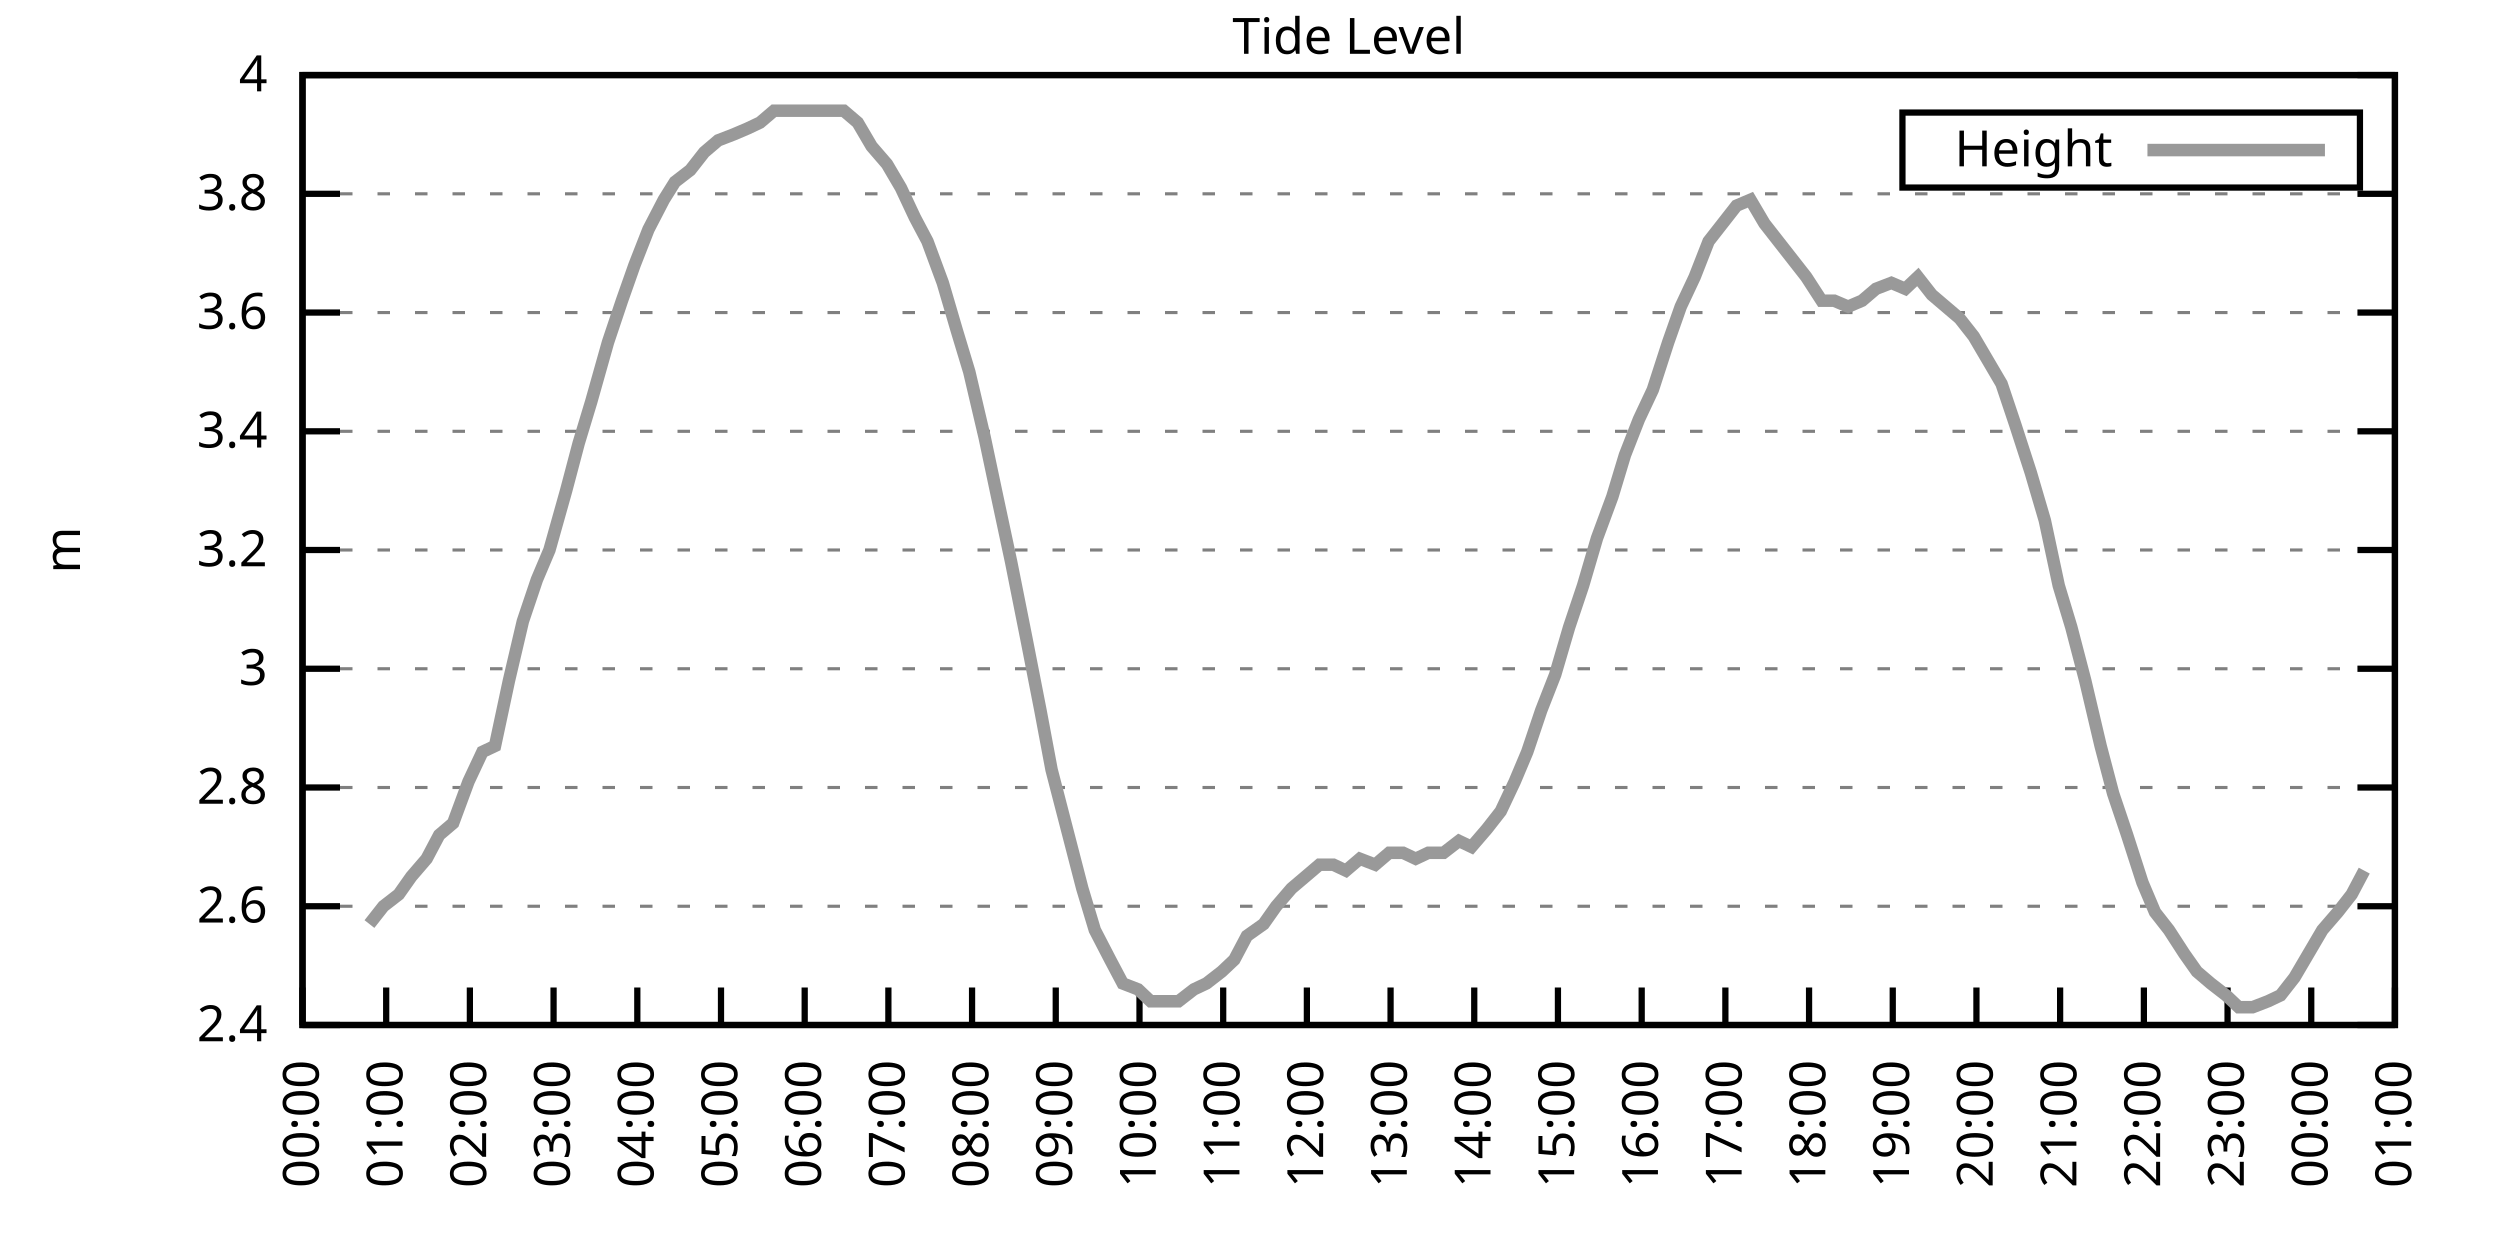
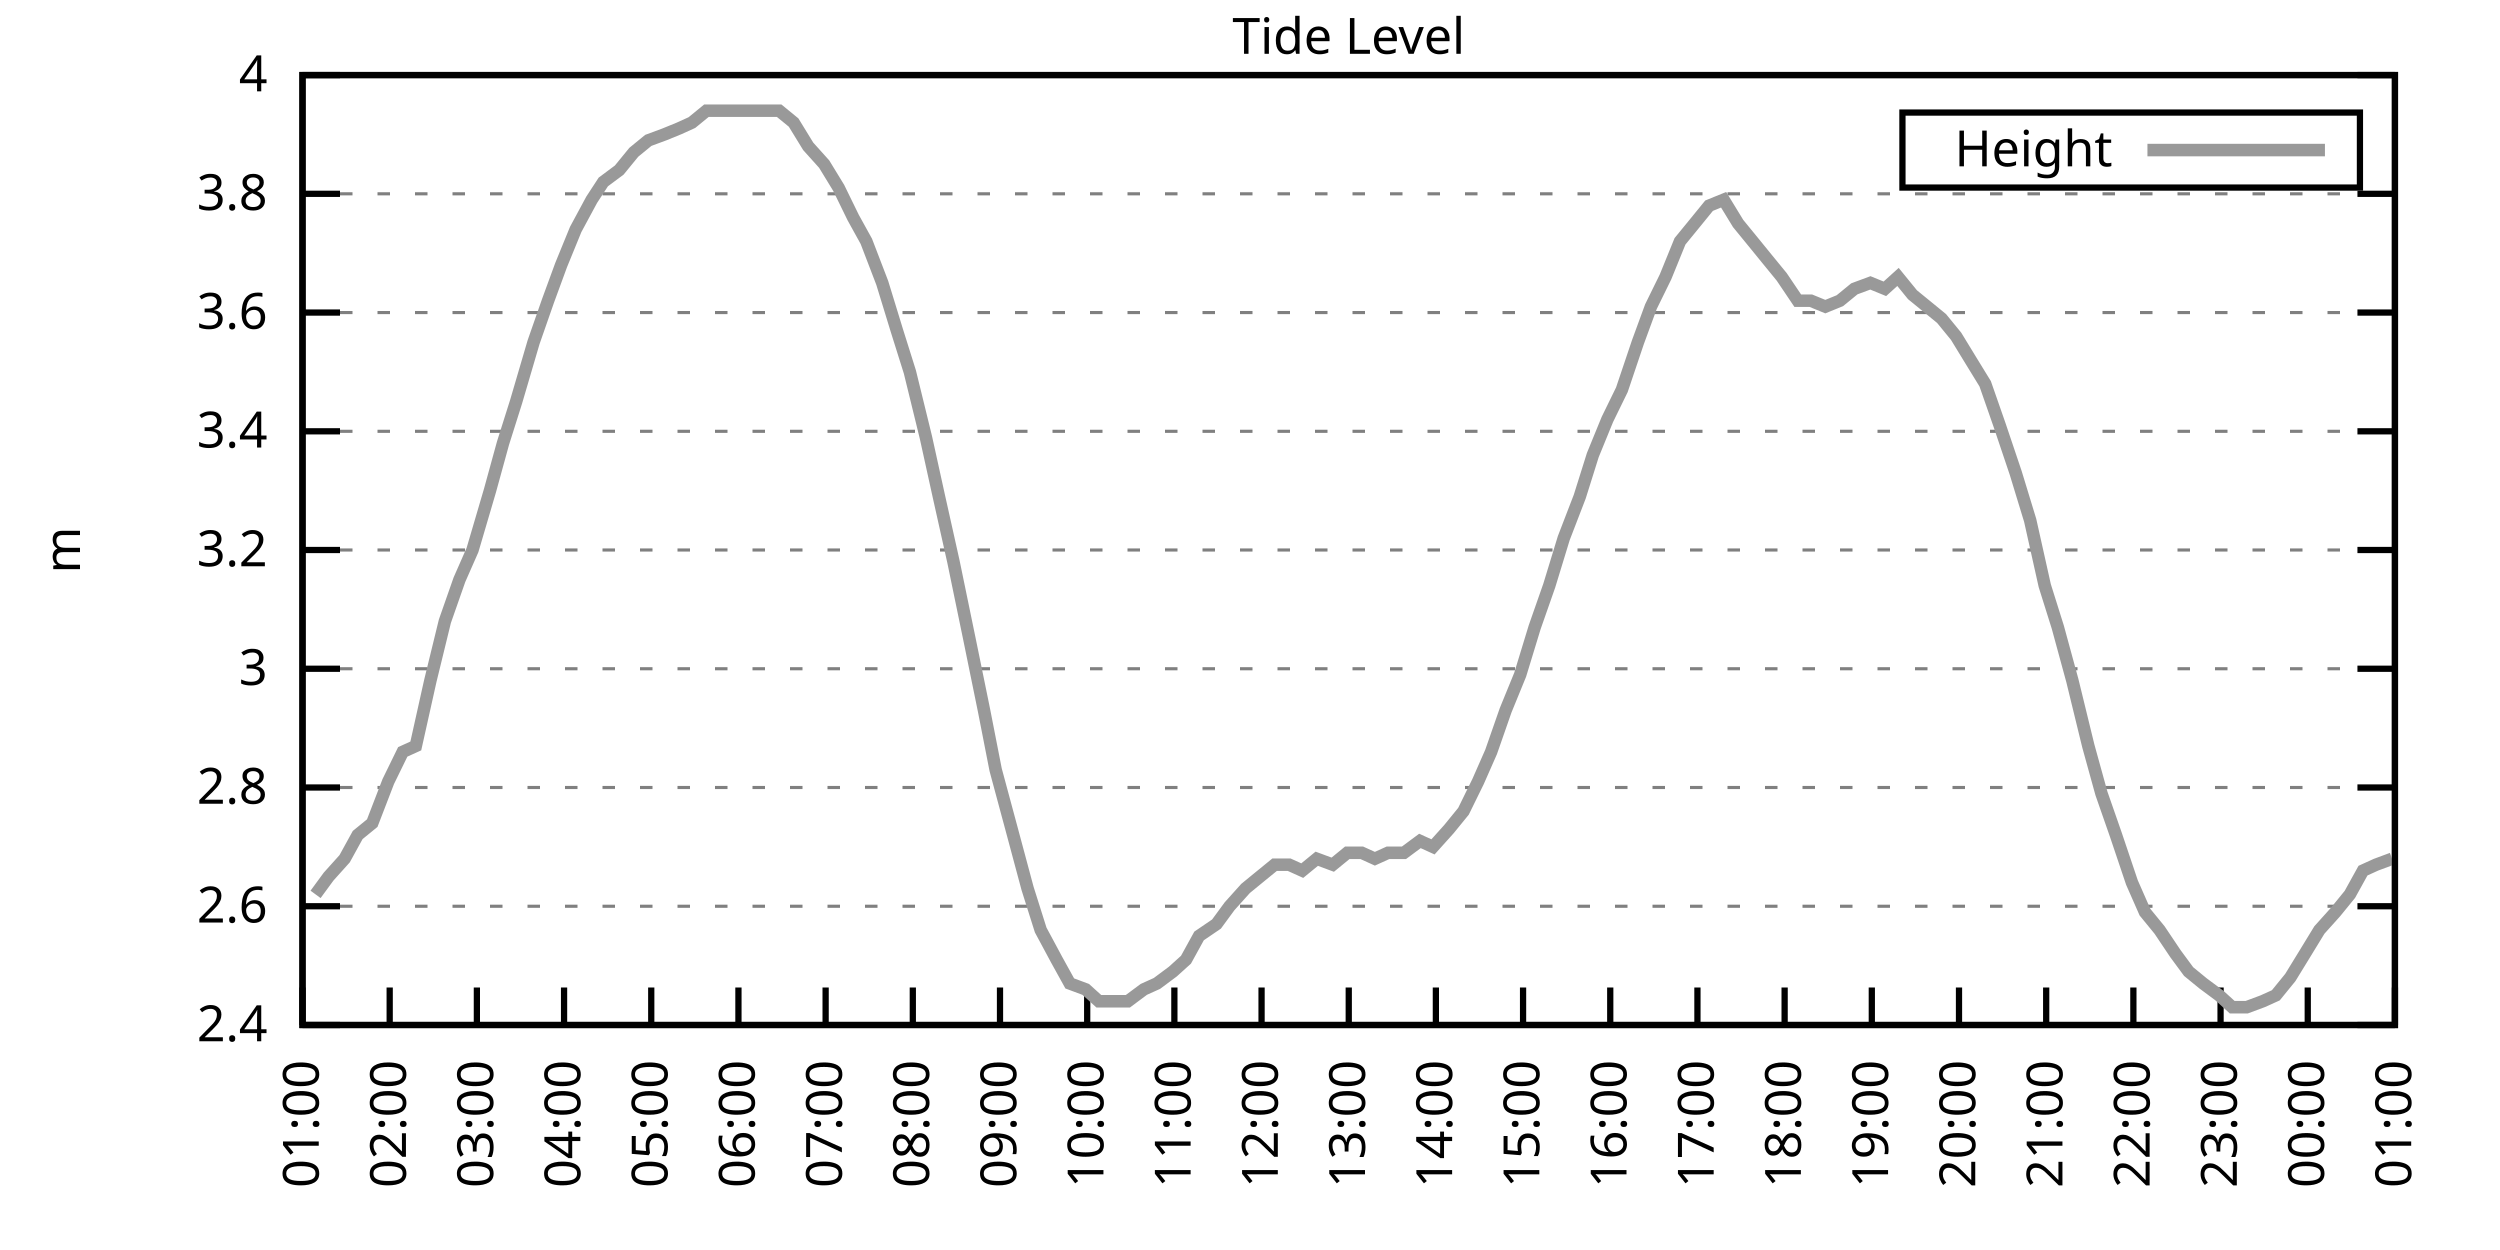
<svg xmlns="http://www.w3.org/2000/svg" xmlns:xlink="http://www.w3.org/1999/xlink" width="400" height="200" viewBox="0 0 400 200">
  <g id="gnuplot_canvas">
    <rect x="0" y="0" width="400" height="200" fill="none" />
    <defs>
      <circle id="gpDot" r="0.5" stroke-width="0.5" stroke="currentColor" />
      <path id="gpPt0" stroke-width="0.333" stroke="currentColor" d="M-1,0 h2 M0,-1 v2" />
      <path id="gpPt1" stroke-width="0.333" stroke="currentColor" d="M-1,-1 L1,1 M1,-1 L-1,1" />
      <path id="gpPt2" stroke-width="0.333" stroke="currentColor" d="M-1,0 L1,0 M0,-1 L0,1 M-1,-1 L1,1 M-1,1 L1,-1" />
      <rect id="gpPt3" stroke-width="0.333" stroke="currentColor" x="-1" y="-1" width="2" height="2" />
      <rect id="gpPt4" stroke-width="0.333" stroke="currentColor" fill="currentColor" x="-1" y="-1" width="2" height="2" />
      <circle id="gpPt5" stroke-width="0.333" stroke="currentColor" cx="0" cy="0" r="1" />
      <use xlink:href="#gpPt5" id="gpPt6" fill="currentColor" stroke="none" />
      <path id="gpPt7" stroke-width="0.333" stroke="currentColor" d="M0,-1.33 L-1.33,0.67 L1.33,0.67 z" />
      <use xlink:href="#gpPt7" id="gpPt8" fill="currentColor" stroke="none" />
      <use xlink:href="#gpPt7" id="gpPt9" stroke="currentColor" transform="rotate(180)" />
      <use xlink:href="#gpPt9" id="gpPt10" fill="currentColor" stroke="none" />
      <use xlink:href="#gpPt3" id="gpPt11" stroke="currentColor" transform="rotate(45)" />
      <use xlink:href="#gpPt11" id="gpPt12" fill="currentColor" stroke="none" />
      <path id="gpPt13" stroke-width="0.333" stroke="currentColor" d="M0,1.330 L1.265,0.411 L0.782,-1.067 L-0.782,-1.076 L-1.265,0.411 z" />
      <use xlink:href="#gpPt13" id="gpPt14" fill="currentColor" stroke="none" />
      <filter id="textbox" filterUnits="objectBoundingBox" x="0" y="0" height="1" width="1">
        <feFlood flood-color="white" flood-opacity="1" result="bgnd" />
        <feComposite in="SourceGraphic" in2="bgnd" operator="atop" />
      </filter>
      <filter id="greybox" filterUnits="objectBoundingBox" x="0" y="0" height="1" width="1">
        <feFlood flood-color="lightgrey" flood-opacity="1" result="grey" />
        <feComposite in="SourceGraphic" in2="grey" operator="atop" />
      </filter>
    </defs>
    <g fill="none" color="white" stroke="currentColor" stroke-width="1.00" stroke-linecap="butt" stroke-linejoin="miter">
</g>
    <g fill="none" color="black" stroke="currentColor" stroke-width="1.00" stroke-linecap="butt" stroke-linejoin="miter">
      <g stroke="none" shape-rendering="crispEdges">
        <polygon fill="rgb(255, 255, 255)" points="48.40,164.00 383.18,164.00 383.18,12.02 48.40,12.02 " />
      </g>
    </g>
    <g fill="none" color="black" stroke="currentColor" stroke-width="1.00" stroke-linecap="butt" stroke-linejoin="miter">
</g>
    <g fill="none" color="black" stroke="black" stroke-width="0.50" stroke-linecap="butt" stroke-linejoin="miter">
</g>
    <g fill="none" color="gray" stroke="currentColor" stroke-width="0.50" stroke-linecap="butt" stroke-linejoin="miter">
      <path stroke="gray" stroke-dasharray="2,4" class="gridline" d="M48.40,164.00 L383.19,164.00  " />
    </g>
    <g fill="none" color="gray" stroke="gray" stroke-width="1.00" stroke-linecap="butt" stroke-linejoin="miter">
</g>
    <g fill="none" color="black" stroke="currentColor" stroke-width="1.00" stroke-linecap="butt" stroke-linejoin="miter">
      <path stroke="black" d="M48.40,164.00 L54.40,164.00 M383.19,164.00 L377.19,164.00  " />
      <g transform="translate(42.80,166.60)" stroke="none" fill="black" font-family="Sans" font-size="8.00" text-anchor="end">
        <text>
          <tspan font-family="Sans"> 2.4</tspan>
        </text>
      </g>
    </g>
    <g fill="none" color="black" stroke="currentColor" stroke-width="1.00" stroke-linecap="butt" stroke-linejoin="miter">
</g>
    <g fill="none" color="black" stroke="black" stroke-width="0.50" stroke-linecap="butt" stroke-linejoin="miter">
</g>
    <g fill="none" color="gray" stroke="currentColor" stroke-width="0.50" stroke-linecap="butt" stroke-linejoin="miter">
      <path stroke="gray" stroke-dasharray="2,4" class="gridline" d="M48.40,145.00 L383.19,145.00  " />
    </g>
    <g fill="none" color="gray" stroke="gray" stroke-width="1.00" stroke-linecap="butt" stroke-linejoin="miter">
</g>
    <g fill="none" color="black" stroke="currentColor" stroke-width="1.00" stroke-linecap="butt" stroke-linejoin="miter">
      <path stroke="black" d="M48.40,145.00 L54.40,145.00 M383.19,145.00 L377.19,145.00  " />
      <g transform="translate(42.80,147.60)" stroke="none" fill="black" font-family="Sans" font-size="8.00" text-anchor="end">
        <text>
          <tspan font-family="Sans"> 2.6</tspan>
        </text>
      </g>
    </g>
    <g fill="none" color="black" stroke="currentColor" stroke-width="1.00" stroke-linecap="butt" stroke-linejoin="miter">
</g>
    <g fill="none" color="black" stroke="black" stroke-width="0.50" stroke-linecap="butt" stroke-linejoin="miter">
</g>
    <g fill="none" color="gray" stroke="currentColor" stroke-width="0.50" stroke-linecap="butt" stroke-linejoin="miter">
      <path stroke="gray" stroke-dasharray="2,4" class="gridline" d="M48.40,126.00 L383.19,126.00  " />
    </g>
    <g fill="none" color="gray" stroke="gray" stroke-width="1.00" stroke-linecap="butt" stroke-linejoin="miter">
</g>
    <g fill="none" color="black" stroke="currentColor" stroke-width="1.00" stroke-linecap="butt" stroke-linejoin="miter">
      <path stroke="black" d="M48.40,126.00 L54.40,126.00 M383.19,126.00 L377.19,126.00  " />
      <g transform="translate(42.80,128.60)" stroke="none" fill="black" font-family="Sans" font-size="8.00" text-anchor="end">
        <text>
          <tspan font-family="Sans"> 2.8</tspan>
        </text>
      </g>
    </g>
    <g fill="none" color="black" stroke="currentColor" stroke-width="1.00" stroke-linecap="butt" stroke-linejoin="miter">
</g>
    <g fill="none" color="black" stroke="black" stroke-width="0.50" stroke-linecap="butt" stroke-linejoin="miter">
</g>
    <g fill="none" color="gray" stroke="currentColor" stroke-width="0.50" stroke-linecap="butt" stroke-linejoin="miter">
      <path stroke="gray" stroke-dasharray="2,4" class="gridline" d="M48.40,107.00 L383.19,107.00  " />
    </g>
    <g fill="none" color="gray" stroke="gray" stroke-width="1.00" stroke-linecap="butt" stroke-linejoin="miter">
</g>
    <g fill="none" color="black" stroke="currentColor" stroke-width="1.00" stroke-linecap="butt" stroke-linejoin="miter">
      <path stroke="black" d="M48.40,107.00 L54.40,107.00 M383.19,107.00 L377.19,107.00  " />
      <g transform="translate(42.80,109.60)" stroke="none" fill="black" font-family="Sans" font-size="8.00" text-anchor="end">
        <text>
          <tspan font-family="Sans"> 3</tspan>
        </text>
      </g>
    </g>
    <g fill="none" color="black" stroke="currentColor" stroke-width="1.00" stroke-linecap="butt" stroke-linejoin="miter">
</g>
    <g fill="none" color="black" stroke="black" stroke-width="0.50" stroke-linecap="butt" stroke-linejoin="miter">
</g>
    <g fill="none" color="gray" stroke="currentColor" stroke-width="0.50" stroke-linecap="butt" stroke-linejoin="miter">
      <path stroke="gray" stroke-dasharray="2,4" class="gridline" d="M48.40,88.00 L383.19,88.00  " />
    </g>
    <g fill="none" color="gray" stroke="gray" stroke-width="1.00" stroke-linecap="butt" stroke-linejoin="miter">
</g>
    <g fill="none" color="black" stroke="currentColor" stroke-width="1.00" stroke-linecap="butt" stroke-linejoin="miter">
      <path stroke="black" d="M48.40,88.00 L54.40,88.00 M383.19,88.00 L377.19,88.00  " />
      <g transform="translate(42.80,90.60)" stroke="none" fill="black" font-family="Sans" font-size="8.00" text-anchor="end">
        <text>
          <tspan font-family="Sans"> 3.2</tspan>
        </text>
      </g>
    </g>
    <g fill="none" color="black" stroke="currentColor" stroke-width="1.00" stroke-linecap="butt" stroke-linejoin="miter">
</g>
    <g fill="none" color="black" stroke="black" stroke-width="0.50" stroke-linecap="butt" stroke-linejoin="miter">
</g>
    <g fill="none" color="gray" stroke="currentColor" stroke-width="0.50" stroke-linecap="butt" stroke-linejoin="miter">
      <path stroke="gray" stroke-dasharray="2,4" class="gridline" d="M48.40,69.01 L383.19,69.01  " />
    </g>
    <g fill="none" color="gray" stroke="gray" stroke-width="1.00" stroke-linecap="butt" stroke-linejoin="miter">
</g>
    <g fill="none" color="black" stroke="currentColor" stroke-width="1.00" stroke-linecap="butt" stroke-linejoin="miter">
      <path stroke="black" d="M48.40,69.01 L54.40,69.01 M383.19,69.01 L377.19,69.01  " />
      <g transform="translate(42.80,71.61)" stroke="none" fill="black" font-family="Sans" font-size="8.00" text-anchor="end">
        <text>
          <tspan font-family="Sans"> 3.4</tspan>
        </text>
      </g>
    </g>
    <g fill="none" color="black" stroke="currentColor" stroke-width="1.00" stroke-linecap="butt" stroke-linejoin="miter">
</g>
    <g fill="none" color="black" stroke="black" stroke-width="0.50" stroke-linecap="butt" stroke-linejoin="miter">
</g>
    <g fill="none" color="gray" stroke="currentColor" stroke-width="0.50" stroke-linecap="butt" stroke-linejoin="miter">
      <path stroke="gray" stroke-dasharray="2,4" class="gridline" d="M48.40,50.01 L383.19,50.01  " />
    </g>
    <g fill="none" color="gray" stroke="gray" stroke-width="1.00" stroke-linecap="butt" stroke-linejoin="miter">
</g>
    <g fill="none" color="black" stroke="currentColor" stroke-width="1.00" stroke-linecap="butt" stroke-linejoin="miter">
      <path stroke="black" d="M48.40,50.01 L54.40,50.01 M383.19,50.01 L377.19,50.01  " />
      <g transform="translate(42.80,52.61)" stroke="none" fill="black" font-family="Sans" font-size="8.00" text-anchor="end">
        <text>
          <tspan font-family="Sans"> 3.6</tspan>
        </text>
      </g>
    </g>
    <g fill="none" color="black" stroke="currentColor" stroke-width="1.00" stroke-linecap="butt" stroke-linejoin="miter">
</g>
    <g fill="none" color="black" stroke="black" stroke-width="0.50" stroke-linecap="butt" stroke-linejoin="miter">
</g>
    <g fill="none" color="gray" stroke="currentColor" stroke-width="0.50" stroke-linecap="butt" stroke-linejoin="miter">
      <path stroke="gray" stroke-dasharray="2,4" class="gridline" d="M48.40,31.01 L383.19,31.01  " />
    </g>
    <g fill="none" color="gray" stroke="gray" stroke-width="1.00" stroke-linecap="butt" stroke-linejoin="miter">
</g>
    <g fill="none" color="black" stroke="currentColor" stroke-width="1.00" stroke-linecap="butt" stroke-linejoin="miter">
      <path stroke="black" d="M48.40,31.01 L54.40,31.01 M383.19,31.01 L377.19,31.01  " />
      <g transform="translate(42.80,33.61)" stroke="none" fill="black" font-family="Sans" font-size="8.00" text-anchor="end">
        <text>
          <tspan font-family="Sans"> 3.8</tspan>
        </text>
      </g>
    </g>
    <g fill="none" color="black" stroke="currentColor" stroke-width="1.00" stroke-linecap="butt" stroke-linejoin="miter">
</g>
    <g fill="none" color="black" stroke="black" stroke-width="0.50" stroke-linecap="butt" stroke-linejoin="miter">
</g>
    <g fill="none" color="gray" stroke="currentColor" stroke-width="0.50" stroke-linecap="butt" stroke-linejoin="miter">
      <path stroke="gray" stroke-dasharray="2,4" class="gridline" d="M48.40,12.01 L383.19,12.01  " />
    </g>
    <g fill="none" color="gray" stroke="gray" stroke-width="1.00" stroke-linecap="butt" stroke-linejoin="miter">
</g>
    <g fill="none" color="black" stroke="currentColor" stroke-width="1.00" stroke-linecap="butt" stroke-linejoin="miter">
      <path stroke="black" d="M48.40,12.01 L54.40,12.01 M383.19,12.01 L377.19,12.01  " />
      <g transform="translate(42.80,14.61)" stroke="none" fill="black" font-family="Sans" font-size="8.00" text-anchor="end">
        <text>
          <tspan font-family="Sans"> 4</tspan>
        </text>
      </g>
    </g>
    <g fill="none" color="black" stroke="currentColor" stroke-width="1.00" stroke-linecap="butt" stroke-linejoin="miter">
      <path stroke="black" d="M48.40,164.00 L48.40,158.00  " />
      <g transform="translate(51.00,169.60) rotate(270.00)" stroke="none" fill="black" font-family="Sans" font-size="8.00" text-anchor="end">
        <text>
-           <tspan font-family="Sans">00:00</tspan>
-         </text>
-       </g>
-     </g>
-     <g fill="none" color="black" stroke="currentColor" stroke-width="1.00" stroke-linecap="butt" stroke-linejoin="miter">
-       <path stroke="black" d="M61.79,164.00 L61.79,158.00  " />
-       <g transform="translate(64.39,169.60) rotate(270.00)" stroke="none" fill="black" font-family="Sans" font-size="8.00" text-anchor="end">
-         <text>
          <tspan font-family="Sans">01:00</tspan>
        </text>
      </g>
    </g>
    <g fill="none" color="black" stroke="currentColor" stroke-width="1.00" stroke-linecap="butt" stroke-linejoin="miter">
-       <path stroke="black" d="M75.18,164.00 L75.18,158.00  " />
-       <g transform="translate(77.78,169.60) rotate(270.00)" stroke="none" fill="black" font-family="Sans" font-size="8.00" text-anchor="end">
+       <path stroke="black" d="M62.35,164.00 L62.35,158.00  " />
+       <g transform="translate(64.95,169.60) rotate(270.00)" stroke="none" fill="black" font-family="Sans" font-size="8.00" text-anchor="end">
        <text>
          <tspan font-family="Sans">02:00</tspan>
        </text>
      </g>
    </g>
    <g fill="none" color="black" stroke="currentColor" stroke-width="1.00" stroke-linecap="butt" stroke-linejoin="miter">
-       <path stroke="black" d="M88.57,164.00 L88.57,158.00  " />
-       <g transform="translate(91.17,169.60) rotate(270.00)" stroke="none" fill="black" font-family="Sans" font-size="8.00" text-anchor="end">
+       <path stroke="black" d="M76.30,164.00 L76.30,158.00  " />
+       <g transform="translate(78.90,169.60) rotate(270.00)" stroke="none" fill="black" font-family="Sans" font-size="8.00" text-anchor="end">
        <text>
          <tspan font-family="Sans">03:00</tspan>
        </text>
      </g>
    </g>
    <g fill="none" color="black" stroke="currentColor" stroke-width="1.00" stroke-linecap="butt" stroke-linejoin="miter">
-       <path stroke="black" d="M101.97,164.00 L101.97,158.00  " />
-       <g transform="translate(104.57,169.60) rotate(270.00)" stroke="none" fill="black" font-family="Sans" font-size="8.00" text-anchor="end">
+       <path stroke="black" d="M90.25,164.00 L90.25,158.00  " />
+       <g transform="translate(92.85,169.60) rotate(270.00)" stroke="none" fill="black" font-family="Sans" font-size="8.00" text-anchor="end">
        <text>
          <tspan font-family="Sans">04:00</tspan>
        </text>
      </g>
    </g>
    <g fill="none" color="black" stroke="currentColor" stroke-width="1.00" stroke-linecap="butt" stroke-linejoin="miter">
-       <path stroke="black" d="M115.36,164.00 L115.36,158.00  " />
-       <g transform="translate(117.96,169.60) rotate(270.00)" stroke="none" fill="black" font-family="Sans" font-size="8.00" text-anchor="end">
+       <path stroke="black" d="M104.20,164.00 L104.20,158.00  " />
+       <g transform="translate(106.80,169.60) rotate(270.00)" stroke="none" fill="black" font-family="Sans" font-size="8.00" text-anchor="end">
        <text>
          <tspan font-family="Sans">05:00</tspan>
        </text>
      </g>
    </g>
    <g fill="none" color="black" stroke="currentColor" stroke-width="1.00" stroke-linecap="butt" stroke-linejoin="miter">
-       <path stroke="black" d="M128.75,164.00 L128.75,158.00  " />
-       <g transform="translate(131.35,169.60) rotate(270.00)" stroke="none" fill="black" font-family="Sans" font-size="8.00" text-anchor="end">
+       <path stroke="black" d="M118.15,164.00 L118.15,158.00  " />
+       <g transform="translate(120.75,169.60) rotate(270.00)" stroke="none" fill="black" font-family="Sans" font-size="8.00" text-anchor="end">
        <text>
          <tspan font-family="Sans">06:00</tspan>
        </text>
      </g>
    </g>
    <g fill="none" color="black" stroke="currentColor" stroke-width="1.00" stroke-linecap="butt" stroke-linejoin="miter">
-       <path stroke="black" d="M142.14,164.00 L142.14,158.00  " />
-       <g transform="translate(144.74,169.60) rotate(270.00)" stroke="none" fill="black" font-family="Sans" font-size="8.00" text-anchor="end">
+       <path stroke="black" d="M132.10,164.00 L132.10,158.00  " />
+       <g transform="translate(134.70,169.60) rotate(270.00)" stroke="none" fill="black" font-family="Sans" font-size="8.00" text-anchor="end">
        <text>
          <tspan font-family="Sans">07:00</tspan>
        </text>
      </g>
    </g>
    <g fill="none" color="black" stroke="currentColor" stroke-width="1.00" stroke-linecap="butt" stroke-linejoin="miter">
-       <path stroke="black" d="M155.53,164.00 L155.53,158.00  " />
-       <g transform="translate(158.13,169.60) rotate(270.00)" stroke="none" fill="black" font-family="Sans" font-size="8.00" text-anchor="end">
+       <path stroke="black" d="M146.05,164.00 L146.05,158.00  " />
+       <g transform="translate(148.65,169.60) rotate(270.00)" stroke="none" fill="black" font-family="Sans" font-size="8.00" text-anchor="end">
        <text>
          <tspan font-family="Sans">08:00</tspan>
        </text>
      </g>
    </g>
    <g fill="none" color="black" stroke="currentColor" stroke-width="1.00" stroke-linecap="butt" stroke-linejoin="miter">
-       <path stroke="black" d="M168.92,164.00 L168.92,158.00  " />
-       <g transform="translate(171.52,169.60) rotate(270.00)" stroke="none" fill="black" font-family="Sans" font-size="8.00" text-anchor="end">
+       <path stroke="black" d="M160.00,164.00 L160.00,158.00  " />
+       <g transform="translate(162.60,169.60) rotate(270.00)" stroke="none" fill="black" font-family="Sans" font-size="8.00" text-anchor="end">
        <text>
          <tspan font-family="Sans">09:00</tspan>
        </text>
      </g>
    </g>
    <g fill="none" color="black" stroke="currentColor" stroke-width="1.00" stroke-linecap="butt" stroke-linejoin="miter">
-       <path stroke="black" d="M182.32,164.00 L182.32,158.00  " />
-       <g transform="translate(184.92,169.60) rotate(270.00)" stroke="none" fill="black" font-family="Sans" font-size="8.00" text-anchor="end">
+       <path stroke="black" d="M173.95,164.00 L173.95,158.00  " />
+       <g transform="translate(176.55,169.60) rotate(270.00)" stroke="none" fill="black" font-family="Sans" font-size="8.00" text-anchor="end">
        <text>
          <tspan font-family="Sans">10:00</tspan>
        </text>
      </g>
    </g>
    <g fill="none" color="black" stroke="currentColor" stroke-width="1.00" stroke-linecap="butt" stroke-linejoin="miter">
-       <path stroke="black" d="M195.71,164.00 L195.71,158.00  " />
-       <g transform="translate(198.31,169.60) rotate(270.00)" stroke="none" fill="black" font-family="Sans" font-size="8.00" text-anchor="end">
+       <path stroke="black" d="M187.90,164.00 L187.90,158.00  " />
+       <g transform="translate(190.50,169.60) rotate(270.00)" stroke="none" fill="black" font-family="Sans" font-size="8.00" text-anchor="end">
        <text>
          <tspan font-family="Sans">11:00</tspan>
        </text>
      </g>
    </g>
    <g fill="none" color="black" stroke="currentColor" stroke-width="1.00" stroke-linecap="butt" stroke-linejoin="miter">
-       <path stroke="black" d="M209.10,164.00 L209.10,158.00  " />
-       <g transform="translate(211.70,169.60) rotate(270.00)" stroke="none" fill="black" font-family="Sans" font-size="8.00" text-anchor="end">
+       <path stroke="black" d="M201.85,164.00 L201.85,158.00  " />
+       <g transform="translate(204.45,169.60) rotate(270.00)" stroke="none" fill="black" font-family="Sans" font-size="8.00" text-anchor="end">
        <text>
          <tspan font-family="Sans">12:00</tspan>
        </text>
      </g>
    </g>
    <g fill="none" color="black" stroke="currentColor" stroke-width="1.00" stroke-linecap="butt" stroke-linejoin="miter">
-       <path stroke="black" d="M222.49,164.00 L222.49,158.00  " />
-       <g transform="translate(225.09,169.60) rotate(270.00)" stroke="none" fill="black" font-family="Sans" font-size="8.00" text-anchor="end">
+       <path stroke="black" d="M215.80,164.00 L215.80,158.00  " />
+       <g transform="translate(218.40,169.60) rotate(270.00)" stroke="none" fill="black" font-family="Sans" font-size="8.00" text-anchor="end">
        <text>
          <tspan font-family="Sans">13:00</tspan>
        </text>
      </g>
    </g>
    <g fill="none" color="black" stroke="currentColor" stroke-width="1.00" stroke-linecap="butt" stroke-linejoin="miter">
-       <path stroke="black" d="M235.88,164.00 L235.88,158.00  " />
-       <g transform="translate(238.48,169.60) rotate(270.00)" stroke="none" fill="black" font-family="Sans" font-size="8.00" text-anchor="end">
+       <path stroke="black" d="M229.74,164.00 L229.74,158.00  " />
+       <g transform="translate(232.34,169.60) rotate(270.00)" stroke="none" fill="black" font-family="Sans" font-size="8.00" text-anchor="end">
        <text>
          <tspan font-family="Sans">14:00</tspan>
        </text>
      </g>
    </g>
    <g fill="none" color="black" stroke="currentColor" stroke-width="1.00" stroke-linecap="butt" stroke-linejoin="miter">
-       <path stroke="black" d="M249.27,164.00 L249.27,158.00  " />
-       <g transform="translate(251.87,169.60) rotate(270.00)" stroke="none" fill="black" font-family="Sans" font-size="8.00" text-anchor="end">
+       <path stroke="black" d="M243.69,164.00 L243.69,158.00  " />
+       <g transform="translate(246.29,169.60) rotate(270.00)" stroke="none" fill="black" font-family="Sans" font-size="8.00" text-anchor="end">
        <text>
          <tspan font-family="Sans">15:00</tspan>
        </text>
      </g>
    </g>
    <g fill="none" color="black" stroke="currentColor" stroke-width="1.00" stroke-linecap="butt" stroke-linejoin="miter">
-       <path stroke="black" d="M262.67,164.00 L262.67,158.00  " />
-       <g transform="translate(265.27,169.60) rotate(270.00)" stroke="none" fill="black" font-family="Sans" font-size="8.00" text-anchor="end">
+       <path stroke="black" d="M257.64,164.00 L257.64,158.00  " />
+       <g transform="translate(260.24,169.60) rotate(270.00)" stroke="none" fill="black" font-family="Sans" font-size="8.00" text-anchor="end">
        <text>
          <tspan font-family="Sans">16:00</tspan>
        </text>
      </g>
    </g>
    <g fill="none" color="black" stroke="currentColor" stroke-width="1.00" stroke-linecap="butt" stroke-linejoin="miter">
-       <path stroke="black" d="M276.06,164.00 L276.06,158.00  " />
-       <g transform="translate(278.66,169.60) rotate(270.00)" stroke="none" fill="black" font-family="Sans" font-size="8.00" text-anchor="end">
+       <path stroke="black" d="M271.59,164.00 L271.59,158.00  " />
+       <g transform="translate(274.19,169.60) rotate(270.00)" stroke="none" fill="black" font-family="Sans" font-size="8.00" text-anchor="end">
        <text>
          <tspan font-family="Sans">17:00</tspan>
        </text>
      </g>
    </g>
    <g fill="none" color="black" stroke="currentColor" stroke-width="1.00" stroke-linecap="butt" stroke-linejoin="miter">
-       <path stroke="black" d="M289.45,164.00 L289.45,158.00  " />
-       <g transform="translate(292.05,169.60) rotate(270.00)" stroke="none" fill="black" font-family="Sans" font-size="8.00" text-anchor="end">
+       <path stroke="black" d="M285.54,164.00 L285.54,158.00  " />
+       <g transform="translate(288.14,169.60) rotate(270.00)" stroke="none" fill="black" font-family="Sans" font-size="8.00" text-anchor="end">
        <text>
          <tspan font-family="Sans">18:00</tspan>
        </text>
      </g>
    </g>
    <g fill="none" color="black" stroke="currentColor" stroke-width="1.00" stroke-linecap="butt" stroke-linejoin="miter">
-       <path stroke="black" d="M302.84,164.00 L302.84,158.00  " />
-       <g transform="translate(305.44,169.60) rotate(270.00)" stroke="none" fill="black" font-family="Sans" font-size="8.00" text-anchor="end">
+       <path stroke="black" d="M299.49,164.00 L299.49,158.00  " />
+       <g transform="translate(302.09,169.60) rotate(270.00)" stroke="none" fill="black" font-family="Sans" font-size="8.00" text-anchor="end">
        <text>
          <tspan font-family="Sans">19:00</tspan>
        </text>
      </g>
    </g>
    <g fill="none" color="black" stroke="currentColor" stroke-width="1.00" stroke-linecap="butt" stroke-linejoin="miter">
-       <path stroke="black" d="M316.23,164.00 L316.23,158.00  " />
-       <g transform="translate(318.83,169.60) rotate(270.00)" stroke="none" fill="black" font-family="Sans" font-size="8.00" text-anchor="end">
+       <path stroke="black" d="M313.44,164.00 L313.44,158.00  " />
+       <g transform="translate(316.04,169.60) rotate(270.00)" stroke="none" fill="black" font-family="Sans" font-size="8.00" text-anchor="end">
        <text>
          <tspan font-family="Sans">20:00</tspan>
        </text>
      </g>
    </g>
    <g fill="none" color="black" stroke="currentColor" stroke-width="1.00" stroke-linecap="butt" stroke-linejoin="miter">
-       <path stroke="black" d="M329.62,164.00 L329.62,158.00  " />
-       <g transform="translate(332.22,169.60) rotate(270.00)" stroke="none" fill="black" font-family="Sans" font-size="8.00" text-anchor="end">
+       <path stroke="black" d="M327.39,164.00 L327.39,158.00  " />
+       <g transform="translate(329.99,169.60) rotate(270.00)" stroke="none" fill="black" font-family="Sans" font-size="8.00" text-anchor="end">
        <text>
          <tspan font-family="Sans">21:00</tspan>
        </text>
      </g>
    </g>
    <g fill="none" color="black" stroke="currentColor" stroke-width="1.00" stroke-linecap="butt" stroke-linejoin="miter">
-       <path stroke="black" d="M343.02,164.00 L343.02,158.00  " />
-       <g transform="translate(345.62,169.60) rotate(270.00)" stroke="none" fill="black" font-family="Sans" font-size="8.00" text-anchor="end">
+       <path stroke="black" d="M341.34,164.00 L341.34,158.00  " />
+       <g transform="translate(343.94,169.60) rotate(270.00)" stroke="none" fill="black" font-family="Sans" font-size="8.00" text-anchor="end">
        <text>
          <tspan font-family="Sans">22:00</tspan>
        </text>
      </g>
    </g>
    <g fill="none" color="black" stroke="currentColor" stroke-width="1.00" stroke-linecap="butt" stroke-linejoin="miter">
-       <path stroke="black" d="M356.41,164.00 L356.41,158.00  " />
-       <g transform="translate(359.01,169.60) rotate(270.00)" stroke="none" fill="black" font-family="Sans" font-size="8.00" text-anchor="end">
+       <path stroke="black" d="M355.29,164.00 L355.29,158.00  " />
+       <g transform="translate(357.89,169.60) rotate(270.00)" stroke="none" fill="black" font-family="Sans" font-size="8.00" text-anchor="end">
        <text>
          <tspan font-family="Sans">23:00</tspan>
        </text>
      </g>
    </g>
    <g fill="none" color="black" stroke="currentColor" stroke-width="1.00" stroke-linecap="butt" stroke-linejoin="miter">
-       <path stroke="black" d="M369.80,164.00 L369.80,158.00  " />
-       <g transform="translate(372.40,169.60) rotate(270.00)" stroke="none" fill="black" font-family="Sans" font-size="8.00" text-anchor="end">
+       <path stroke="black" d="M369.24,164.00 L369.24,158.00  " />
+       <g transform="translate(371.84,169.60) rotate(270.00)" stroke="none" fill="black" font-family="Sans" font-size="8.00" text-anchor="end">
        <text>
          <tspan font-family="Sans">00:00</tspan>
        </text>
      </g>
    </g>
    <g fill="none" color="black" stroke="currentColor" stroke-width="1.00" stroke-linecap="butt" stroke-linejoin="miter">
      <path stroke="black" d="M383.19,164.00 L383.19,158.00  " />
      <g transform="translate(385.79,169.60) rotate(270.00)" stroke="none" fill="black" font-family="Sans" font-size="8.00" text-anchor="end">
        <text>
          <tspan font-family="Sans">01:00</tspan>
        </text>
      </g>
    </g>
    <g fill="none" color="black" stroke="currentColor" stroke-width="1.00" stroke-linecap="butt" stroke-linejoin="miter">
</g>
    <g fill="none" color="black" stroke="currentColor" stroke-width="1.00" stroke-linecap="butt" stroke-linejoin="miter">
      <path stroke="black" d="M48.40,12.01 L48.40,164.00 L383.19,164.00 L383.19,12.01 L48.40,12.01 Z  " />
    </g>
    <g fill="none" color="black" stroke="currentColor" stroke-width="1.00" stroke-linecap="butt" stroke-linejoin="miter">
</g>
    <g fill="none" color="black" stroke="currentColor" stroke-width="1.00" stroke-linecap="butt" stroke-linejoin="miter">
      <path stroke="black" d="M304.39,30.01 L304.39,18.01 L377.59,18.01 L377.59,30.01 L304.39,30.01 Z  " />
    </g>
    <g id="Tide_level_plot_1">
      <g fill="none" color="white" stroke="black" stroke-width="2.00" stroke-linecap="butt" stroke-linejoin="miter">
</g>
      <g fill="none" color="black" stroke="currentColor" stroke-width="2.00" stroke-linecap="butt" stroke-linejoin="miter">
        <g transform="translate(337.99,26.61)" stroke="none" fill="black" font-family="Sans" font-size="8.00" text-anchor="end">
          <text>
            <tspan font-family="Sans">Height</tspan>
          </text>
        </g>
      </g>
      <g fill="none" color="black" stroke="currentColor" stroke-width="2.00" stroke-linecap="butt" stroke-linejoin="miter">
-         <path stroke="rgb(153, 153, 153)" d="M343.59,24.01 L371.99,24.01 M59.11,147.85 L61.35,145.00 L63.80,143.10 L65.81,140.25 L68.26,137.40 L70.27,133.60   L72.50,131.70 L74.96,125.05 L77.19,120.30 L79.20,119.35 L81.43,108.90 L83.66,99.40 L85.90,92.75 L87.91,88.00   L90.58,78.51 L92.59,70.91 L94.60,64.26 L97.28,54.76 L99.51,48.11 L101.52,42.41 L103.75,36.71 L106.21,31.96   L107.99,29.11 L110.45,27.21 L112.68,24.36 L114.91,22.46 L117.37,21.51 L119.60,20.56 L121.61,19.61 L123.84,17.71   L126.07,17.71 L128.30,17.71 L132.77,17.71 L135.00,17.71 L137.23,19.61 L139.46,23.41 L141.92,26.26 L144.15,30.06   L146.38,34.81 L148.39,38.61 L150.85,45.26 L153.08,52.86 L155.09,59.51 L157.54,69.96 L159.55,79.46 L161.78,89.90   L164.24,102.25 L166.47,113.65 L168.25,123.15 L170.71,132.65 L173.17,142.15 L175.17,148.80 L177.63,153.55 L179.64,157.35   L182.09,158.30 L184.10,160.20 L186.56,160.20 L188.57,160.20 L191.02,158.30 L193.03,157.35 L195.48,155.45 L197.49,153.55   L199.50,149.75 L202.18,147.85 L204.19,145.00 L206.64,142.15 L208.88,140.25 L211.11,138.35 L213.34,138.35 L215.35,139.30   L217.58,137.40 L220.04,138.35 L222.27,136.45 L224.50,136.45 L226.51,137.40 L228.52,136.45 L230.97,136.45 L233.43,134.55   L235.44,135.50 L237.89,132.65 L240.12,129.80 L242.36,125.05 L244.36,120.30 L246.60,113.65 L248.83,107.95 L251.06,100.35   L253.29,93.70 L255.52,86.11 L257.98,79.46 L259.99,72.81 L262.22,67.11 L264.45,62.36 L266.91,54.76 L268.92,49.06   L271.15,44.31 L273.38,38.61 L275.61,35.76 L277.84,32.91 L280.07,31.96 L282.31,35.76 L284.54,38.61 L286.77,41.46   L289.00,44.31 L291.46,48.11 L293.47,48.11 L295.70,49.06 L297.93,48.11 L300.16,46.21 L302.62,45.26 L304.85,46.21   L306.86,44.31 L309.09,47.16 L311.32,49.06 L313.55,50.96 L315.79,53.81 L318.02,57.61 L320.25,61.41 L322.48,68.06   L324.94,75.66 L327.17,83.26 L329.40,93.70 L331.41,100.35 L333.64,108.90 L336.10,119.35 L338.10,126.95 L340.34,133.60   L342.79,141.20 L344.80,145.95 L347.03,148.80 L349.49,152.60 L351.50,155.45 L353.73,157.35 L356.18,159.25 L358.19,161.15   L360.42,161.15 L362.88,160.20 L364.89,159.25 L367.12,156.40 L369.35,152.60 L371.58,148.80 L374.04,145.95 L376.27,143.10   L378.28,139.30  " />
+         <path stroke="rgb(153, 153, 153)" d="M343.59,24.01 L371.99,24.01 M50.49,143.10 L52.58,140.25 L55.14,137.40 L57.23,133.60 L59.56,131.70 L62.12,125.05   L64.44,120.30 L66.53,119.35 L68.86,108.90 L71.18,99.40 L73.51,92.75 L75.60,88.00 L78.39,78.51 L80.48,70.91   L82.58,64.26 L85.37,54.76 L87.69,48.11 L89.78,42.41 L92.11,36.71 L94.67,31.96 L96.53,29.11 L99.08,27.21   L101.41,24.36 L103.73,22.46 L106.29,21.51 L108.62,20.56 L110.71,19.61 L113.03,17.71 L115.36,17.71 L117.68,17.71   L122.33,17.71 L124.66,17.71 L126.98,19.61 L129.31,23.41 L131.87,26.26 L134.19,30.06 L136.51,34.81 L138.61,38.61   L141.16,45.26 L143.49,52.86 L145.58,59.51 L148.14,69.96 L150.23,79.46 L152.56,89.90 L155.11,102.25 L157.44,113.65   L159.30,123.15 L161.86,132.65 L164.41,142.15 L166.51,148.80 L169.06,153.55 L171.16,157.35 L173.71,158.30 L175.81,160.20   L178.36,160.20 L180.46,160.20 L183.01,158.30 L185.11,157.35 L187.66,155.45 L189.76,153.55 L191.85,149.75 L194.64,147.85   L196.73,145.00 L199.29,142.15 L201.61,140.25 L203.94,138.35 L206.26,138.35 L208.36,139.30 L210.68,137.40 L213.24,138.35   L215.56,136.45 L217.89,136.45 L219.98,137.40 L222.07,136.45 L224.63,136.45 L227.19,134.55 L229.28,135.50 L231.84,132.65   L234.16,129.80 L236.49,125.05 L238.58,120.30 L240.90,113.65 L243.23,107.95 L245.55,100.35 L247.88,93.70 L250.20,86.11   L252.76,79.46 L254.85,72.81 L257.18,67.11 L259.50,62.36 L262.06,54.76 L264.15,49.06 L266.48,44.31 L268.80,38.61   L271.13,35.76 L273.45,32.91 L275.78,31.96 L278.10,35.76 L280.43,38.61 L282.75,41.46 L285.08,44.31 L287.64,48.11   L289.73,48.11 L292.05,49.06 L294.38,48.11 L296.70,46.21 L299.26,45.26 L301.58,46.21 L303.68,44.31 L306.00,47.16   L308.33,49.06 L310.65,50.96 L312.98,53.81 L315.30,57.61 L317.63,61.41 L319.95,68.06 L322.51,75.66 L324.83,83.26   L327.16,93.70 L329.25,100.35 L331.58,108.90 L334.13,119.35 L336.23,126.95 L338.55,133.60 L341.11,141.20 L343.20,145.95   L345.53,148.80 L348.08,152.60 L350.18,155.45 L352.50,157.35 L355.06,159.25 L357.15,161.15 L359.48,161.15 L362.03,160.20   L364.13,159.25 L366.45,156.40 L368.78,152.60 L371.10,148.80 L373.66,145.95 L375.98,143.10 L378.08,139.30 L380.17,138.35   L382.73,137.40  " />
      </g>
    </g>
    <g fill="none" color="black" stroke="currentColor" stroke-width="2.00" stroke-linecap="butt" stroke-linejoin="miter">
</g>
    <g fill="none" color="black" stroke="black" stroke-width="1.00" stroke-linecap="butt" stroke-linejoin="miter">
</g>
    <g fill="none" color="black" stroke="currentColor" stroke-width="1.00" stroke-linecap="butt" stroke-linejoin="miter">
      <path stroke="black" d="M48.40,12.01 L48.40,164.00 L383.19,164.00 L383.19,12.01 L48.40,12.01 Z  " />
      <g transform="translate(12.80,88.01) rotate(270.00)" stroke="none" fill="black" font-family="Sans" font-size="8.00" text-anchor="middle">
        <text>
          <tspan font-family="Sans">m</tspan>
        </text>
      </g>
    </g>
    <g fill="none" color="black" stroke="currentColor" stroke-width="1.00" stroke-linecap="butt" stroke-linejoin="miter">
</g>
    <g fill="none" color="black" stroke="currentColor" stroke-width="1.00" stroke-linecap="butt" stroke-linejoin="miter">
      <g transform="translate(215.79,8.61)" stroke="none" fill="black" font-family="Sans" font-size="8.00" text-anchor="middle">
        <text>
          <tspan font-family="Sans">Tide Level</tspan>
        </text>
      </g>
    </g>
    <g fill="none" color="black" stroke="currentColor" stroke-width="1.00" stroke-linecap="butt" stroke-linejoin="miter">
</g>
  </g>
</svg>
